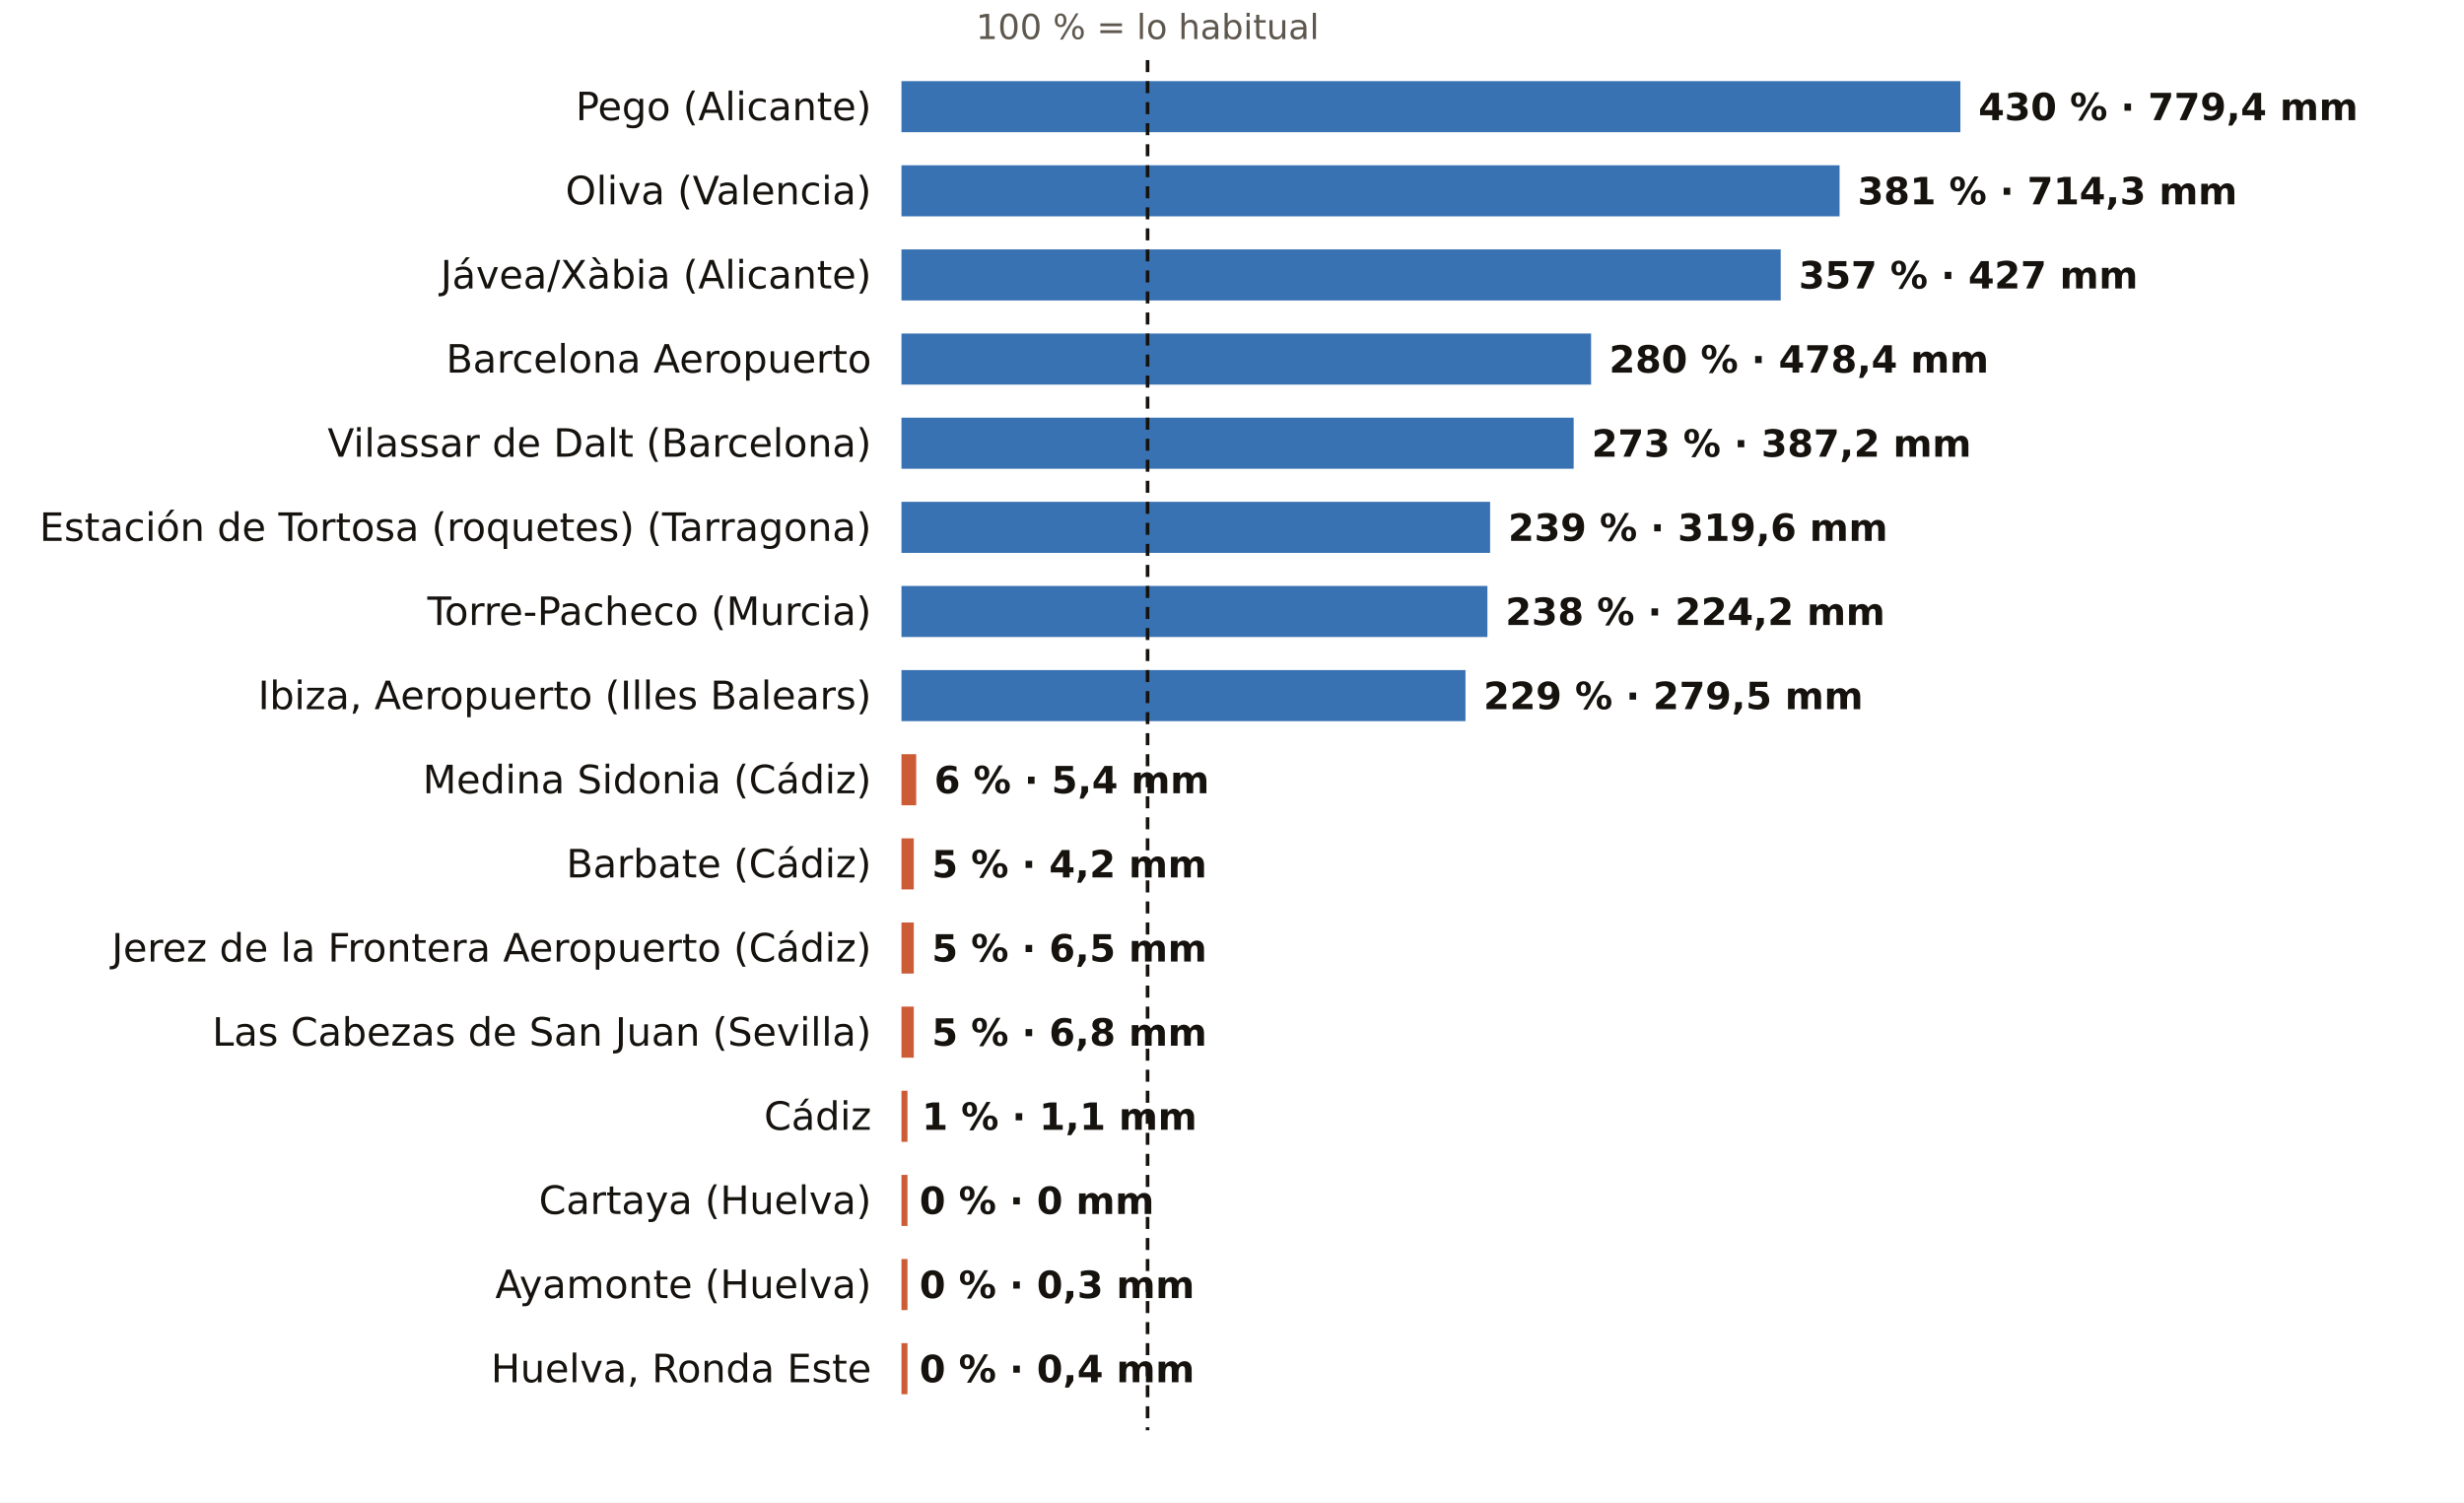
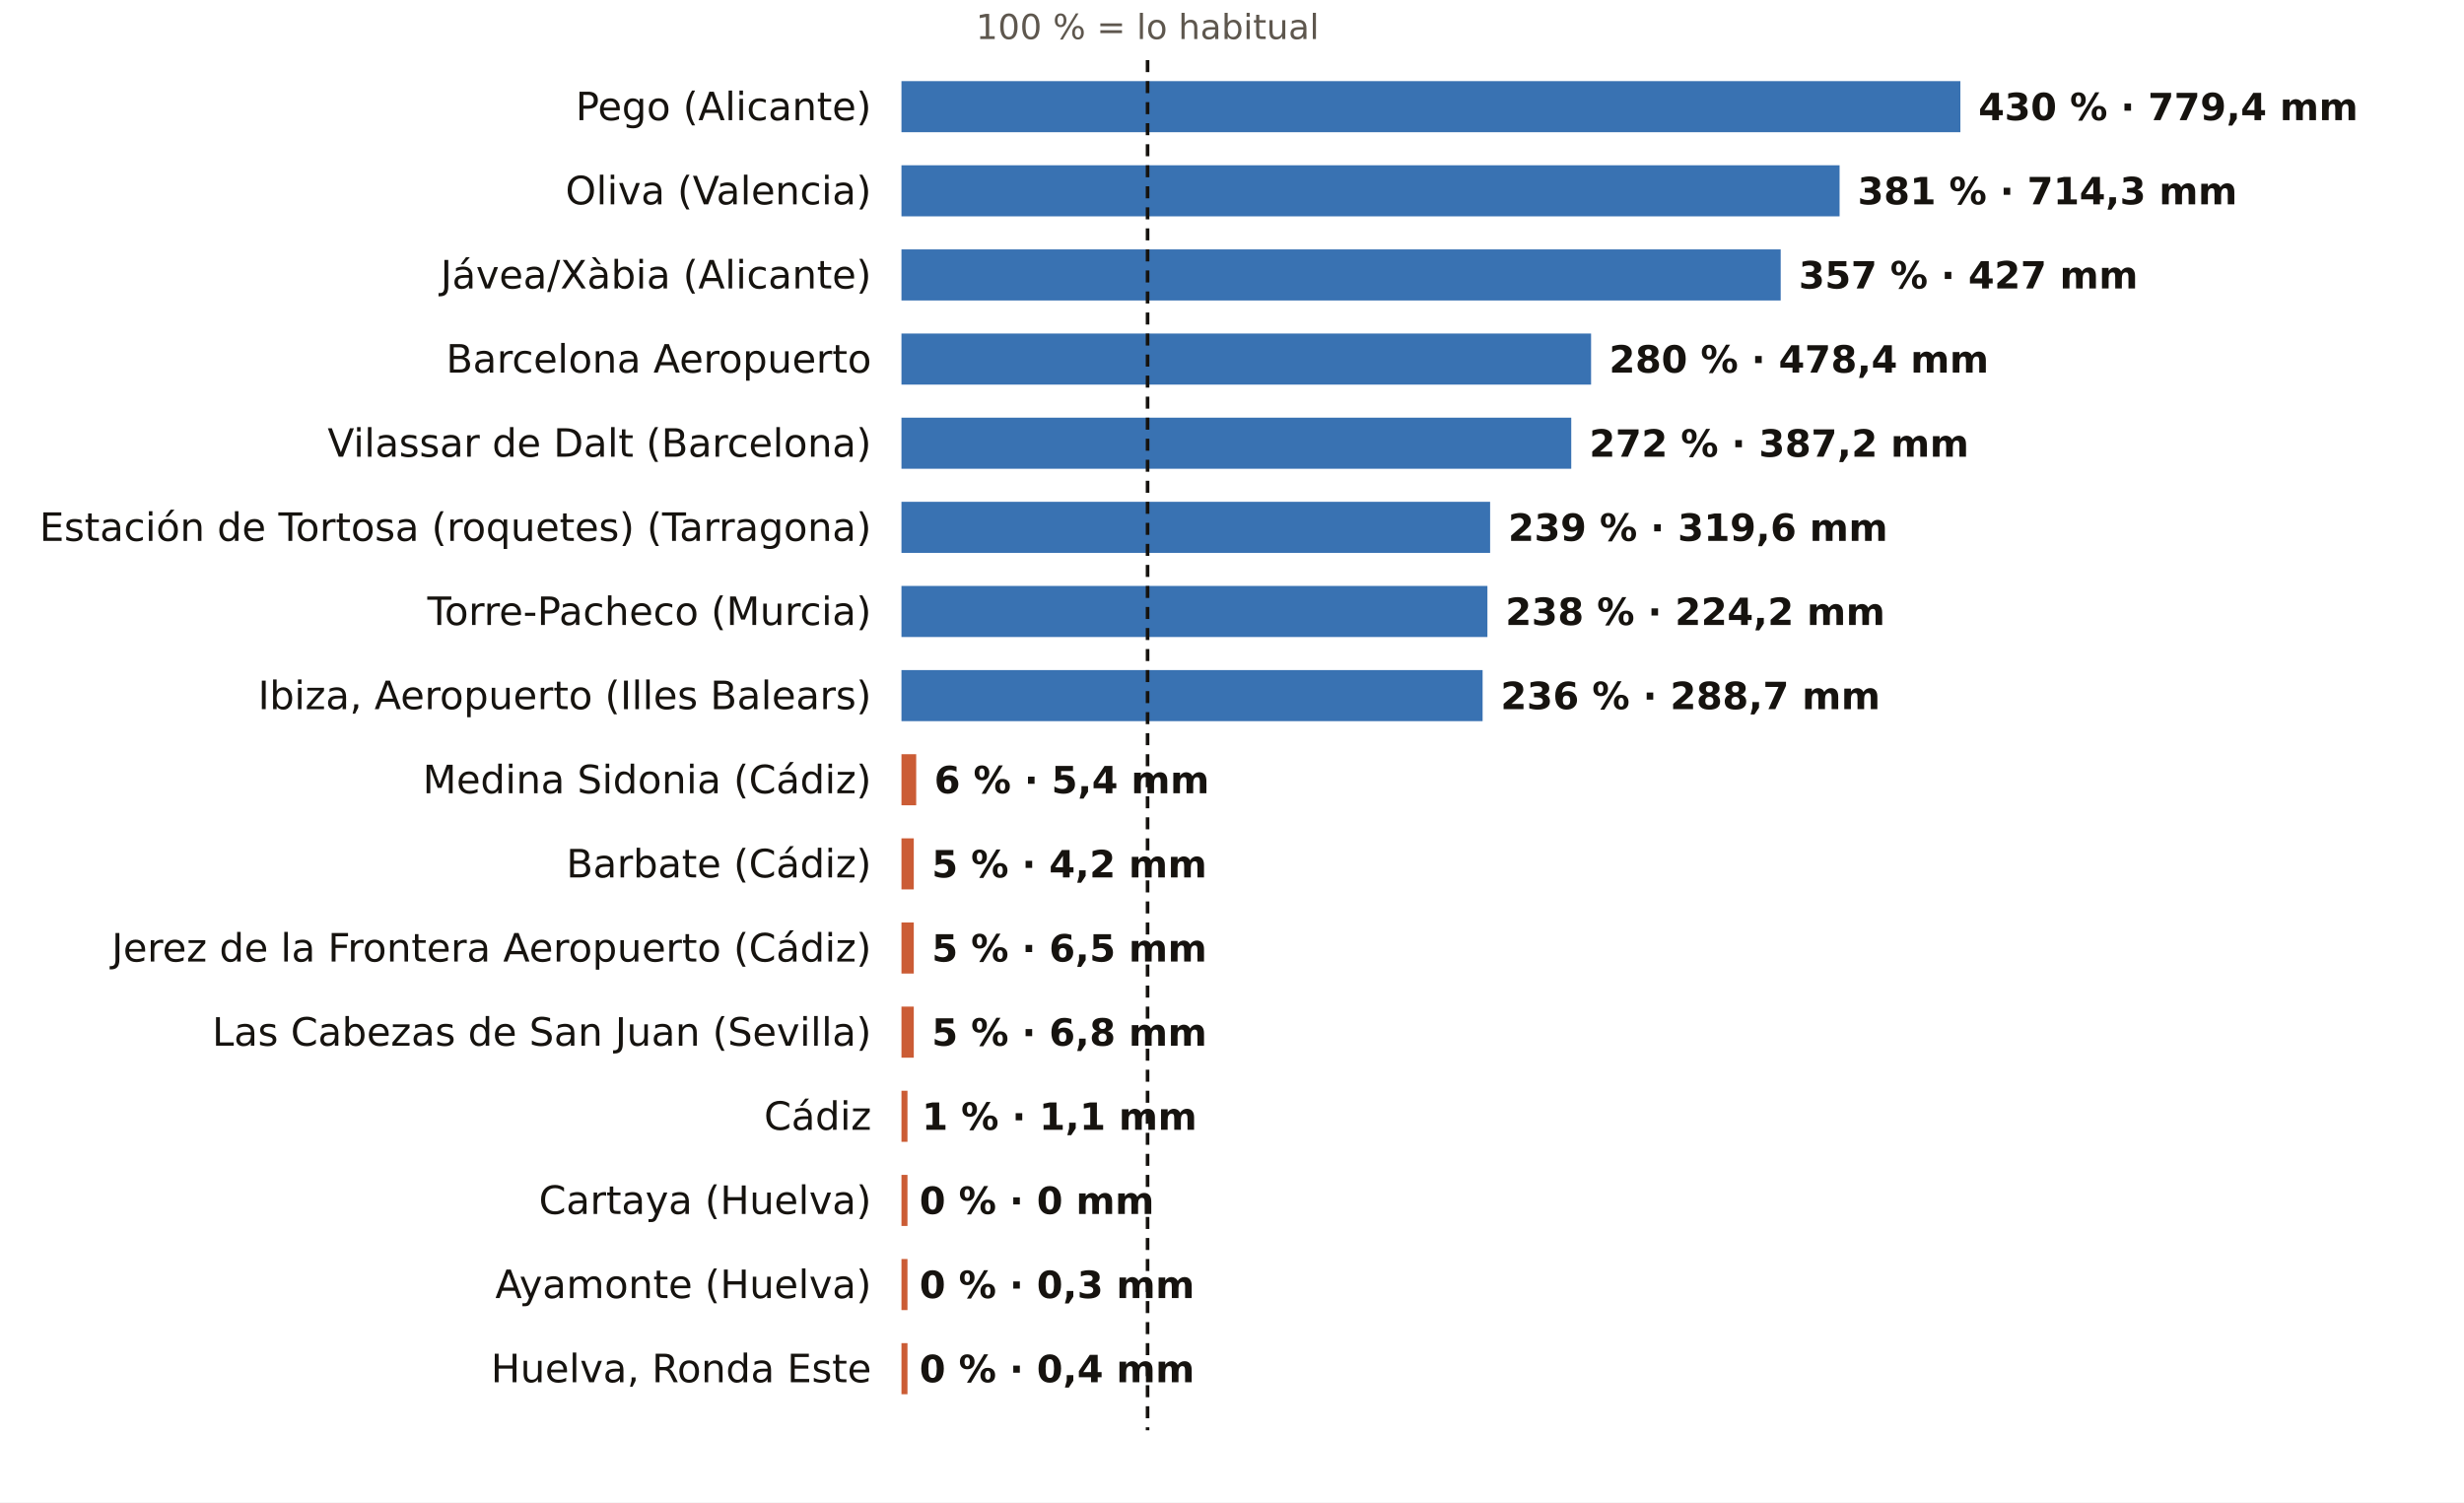
<svg xmlns="http://www.w3.org/2000/svg" viewBox="0 0 820 500" width="820" height="500" role="img" aria-label="El otoño, pluviómetro a pluviómetro: % de lo habitual">
  <rect width="820" height="500" fill="#FFFFFF" />
  <text x="381.9" y="13.0" font-size="11.5" fill="#5E574E" text-anchor="middle" font-weight="400" font-family="Public Sans, DejaVu Sans, Arial, sans-serif">100 % = lo habitual</text>
  <text x="290.0" y="40.0" font-size="13" fill="#16130F" text-anchor="end" font-weight="500" font-family="Public Sans, DejaVu Sans, Arial, sans-serif">Pego (Alicante)</text>
  <rect x="300" y="27" width="352.4" height="17" fill="#1F5FA8" opacity="0.88" />
  <text x="658.4" y="40.0" font-size="12.5" fill="#16130F" text-anchor="start" font-weight="600" font-family="Public Sans, DejaVu Sans, Arial, sans-serif">430 % · 779,4 mm</text>
  <text x="290.0" y="68.0" font-size="13" fill="#16130F" text-anchor="end" font-weight="500" font-family="Public Sans, DejaVu Sans, Arial, sans-serif">Oliva (Valencia)</text>
  <rect x="300" y="55" width="312.2" height="17" fill="#1F5FA8" opacity="0.88" />
  <text x="618.2" y="68.0" font-size="12.5" fill="#16130F" text-anchor="start" font-weight="600" font-family="Public Sans, DejaVu Sans, Arial, sans-serif">381 % · 714,3 mm</text>
  <text x="290.0" y="96.0" font-size="13" fill="#16130F" text-anchor="end" font-weight="500" font-family="Public Sans, DejaVu Sans, Arial, sans-serif">Jávea/Xàbia (Alicante)</text>
  <rect x="300" y="83" width="292.6" height="17" fill="#1F5FA8" opacity="0.88" />
  <text x="598.6" y="96.0" font-size="12.5" fill="#16130F" text-anchor="start" font-weight="600" font-family="Public Sans, DejaVu Sans, Arial, sans-serif">357 % · 427 mm</text>
  <text x="290.0" y="124.0" font-size="13" fill="#16130F" text-anchor="end" font-weight="500" font-family="Public Sans, DejaVu Sans, Arial, sans-serif">Barcelona Aeropuerto</text>
  <rect x="300" y="111" width="229.5" height="17" fill="#1F5FA8" opacity="0.88" />
  <text x="535.5" y="124.0" font-size="12.5" fill="#16130F" text-anchor="start" font-weight="600" font-family="Public Sans, DejaVu Sans, Arial, sans-serif">280 % · 478,4 mm</text>
  <text x="290.0" y="152.0" font-size="13" fill="#16130F" text-anchor="end" font-weight="500" font-family="Public Sans, DejaVu Sans, Arial, sans-serif">Vilassar de Dalt (Barcelona)</text>
-   <rect x="300" y="139" width="223.7" height="17" fill="#1F5FA8" opacity="0.88" />
-   <text x="529.7" y="152.0" font-size="12.5" fill="#16130F" text-anchor="start" font-weight="600" font-family="Public Sans, DejaVu Sans, Arial, sans-serif">273 % · 387,2 mm</text>
+   <rect x="300" y="139" width="222.9" height="17" fill="#1F5FA8" opacity="0.88" />
+   <text x="528.9" y="152.0" font-size="12.5" fill="#16130F" text-anchor="start" font-weight="600" font-family="Public Sans, DejaVu Sans, Arial, sans-serif">272 % · 387,2 mm</text>
  <text x="290.0" y="180.0" font-size="13" fill="#16130F" text-anchor="end" font-weight="500" font-family="Public Sans, DejaVu Sans, Arial, sans-serif">Estación de Tortosa (roquetes) (Tarragona)</text>
  <rect x="300" y="167" width="195.9" height="17" fill="#1F5FA8" opacity="0.88" />
  <text x="501.9" y="180.0" font-size="12.5" fill="#16130F" text-anchor="start" font-weight="600" font-family="Public Sans, DejaVu Sans, Arial, sans-serif">239 % · 319,6 mm</text>
  <text x="290.0" y="208.0" font-size="13" fill="#16130F" text-anchor="end" font-weight="500" font-family="Public Sans, DejaVu Sans, Arial, sans-serif">Torre-Pacheco (Murcia)</text>
  <rect x="300" y="195" width="195.0" height="17" fill="#1F5FA8" opacity="0.88" />
  <text x="501.0" y="208.0" font-size="12.5" fill="#16130F" text-anchor="start" font-weight="600" font-family="Public Sans, DejaVu Sans, Arial, sans-serif">238 % · 224,2 mm</text>
  <text x="290.0" y="236.0" font-size="13" fill="#16130F" text-anchor="end" font-weight="500" font-family="Public Sans, DejaVu Sans, Arial, sans-serif">Ibiza, Aeropuerto (Illes Balears)</text>
-   <rect x="300" y="223" width="187.7" height="17" fill="#1F5FA8" opacity="0.88" />
-   <text x="493.7" y="236.0" font-size="12.5" fill="#16130F" text-anchor="start" font-weight="600" font-family="Public Sans, DejaVu Sans, Arial, sans-serif">229 % · 279,5 mm</text>
+   <rect x="300" y="223" width="193.4" height="17" fill="#1F5FA8" opacity="0.88" />
+   <text x="499.4" y="236.0" font-size="12.5" fill="#16130F" text-anchor="start" font-weight="600" font-family="Public Sans, DejaVu Sans, Arial, sans-serif">236 % · 288,7 mm</text>
  <text x="290.0" y="264.0" font-size="13" fill="#16130F" text-anchor="end" font-weight="500" font-family="Public Sans, DejaVu Sans, Arial, sans-serif">Medina Sidonia (Cádiz)</text>
  <rect x="300" y="251" width="4.9" height="17" fill="#C4461A" opacity="0.88" />
  <text x="310.9" y="264.0" font-size="12.5" fill="#16130F" text-anchor="start" font-weight="600" font-family="Public Sans, DejaVu Sans, Arial, sans-serif">6 % · 5,4 mm</text>
  <text x="290.0" y="292.0" font-size="13" fill="#16130F" text-anchor="end" font-weight="500" font-family="Public Sans, DejaVu Sans, Arial, sans-serif">Barbate (Cádiz)</text>
  <rect x="300" y="279" width="4.1" height="17" fill="#C4461A" opacity="0.88" />
  <text x="310.1" y="292.0" font-size="12.5" fill="#16130F" text-anchor="start" font-weight="600" font-family="Public Sans, DejaVu Sans, Arial, sans-serif">5 % · 4,2 mm</text>
  <text x="290.0" y="320.0" font-size="13" fill="#16130F" text-anchor="end" font-weight="500" font-family="Public Sans, DejaVu Sans, Arial, sans-serif">Jerez de la Frontera Aeropuerto (Cádiz)</text>
  <rect x="300" y="307" width="4.1" height="17" fill="#C4461A" opacity="0.88" />
  <text x="310.1" y="320.0" font-size="12.5" fill="#16130F" text-anchor="start" font-weight="600" font-family="Public Sans, DejaVu Sans, Arial, sans-serif">5 % · 6,5 mm</text>
  <text x="290.0" y="348.0" font-size="13" fill="#16130F" text-anchor="end" font-weight="500" font-family="Public Sans, DejaVu Sans, Arial, sans-serif">Las Cabezas de San Juan (Sevilla)</text>
  <rect x="300" y="335" width="4.1" height="17" fill="#C4461A" opacity="0.88" />
  <text x="310.1" y="348.0" font-size="12.5" fill="#16130F" text-anchor="start" font-weight="600" font-family="Public Sans, DejaVu Sans, Arial, sans-serif">5 % · 6,8 mm</text>
  <text x="290.0" y="376.0" font-size="13" fill="#16130F" text-anchor="end" font-weight="500" font-family="Public Sans, DejaVu Sans, Arial, sans-serif">Cádiz</text>
  <rect x="300" y="363" width="2.0" height="17" fill="#C4461A" opacity="0.88" />
  <text x="306.8" y="376.0" font-size="12.5" fill="#16130F" text-anchor="start" font-weight="600" font-family="Public Sans, DejaVu Sans, Arial, sans-serif">1 % · 1,1 mm</text>
  <text x="290.0" y="404.0" font-size="13" fill="#16130F" text-anchor="end" font-weight="500" font-family="Public Sans, DejaVu Sans, Arial, sans-serif">Cartaya (Huelva)</text>
  <rect x="300" y="391" width="2.0" height="17" fill="#C4461A" opacity="0.88" />
  <text x="306.0" y="404.0" font-size="12.5" fill="#16130F" text-anchor="start" font-weight="600" font-family="Public Sans, DejaVu Sans, Arial, sans-serif">0 % · 0 mm</text>
  <text x="290.0" y="432.0" font-size="13" fill="#16130F" text-anchor="end" font-weight="500" font-family="Public Sans, DejaVu Sans, Arial, sans-serif">Ayamonte (Huelva)</text>
  <rect x="300" y="419" width="2.0" height="17" fill="#C4461A" opacity="0.88" />
  <text x="306.0" y="432.0" font-size="12.5" fill="#16130F" text-anchor="start" font-weight="600" font-family="Public Sans, DejaVu Sans, Arial, sans-serif">0 % · 0,3 mm</text>
  <text x="290.0" y="460.0" font-size="13" fill="#16130F" text-anchor="end" font-weight="500" font-family="Public Sans, DejaVu Sans, Arial, sans-serif">Huelva, Ronda Este</text>
  <rect x="300" y="447" width="2.0" height="17" fill="#C4461A" opacity="0.88" />
  <text x="306.0" y="460.0" font-size="12.5" fill="#16130F" text-anchor="start" font-weight="600" font-family="Public Sans, DejaVu Sans, Arial, sans-serif">0 % · 0,4 mm</text>
  <line x1="381.9" x2="381.9" y1="20" y2="476" stroke="#16130F" stroke-width="1.2" stroke-dasharray="4 3" />
</svg>
